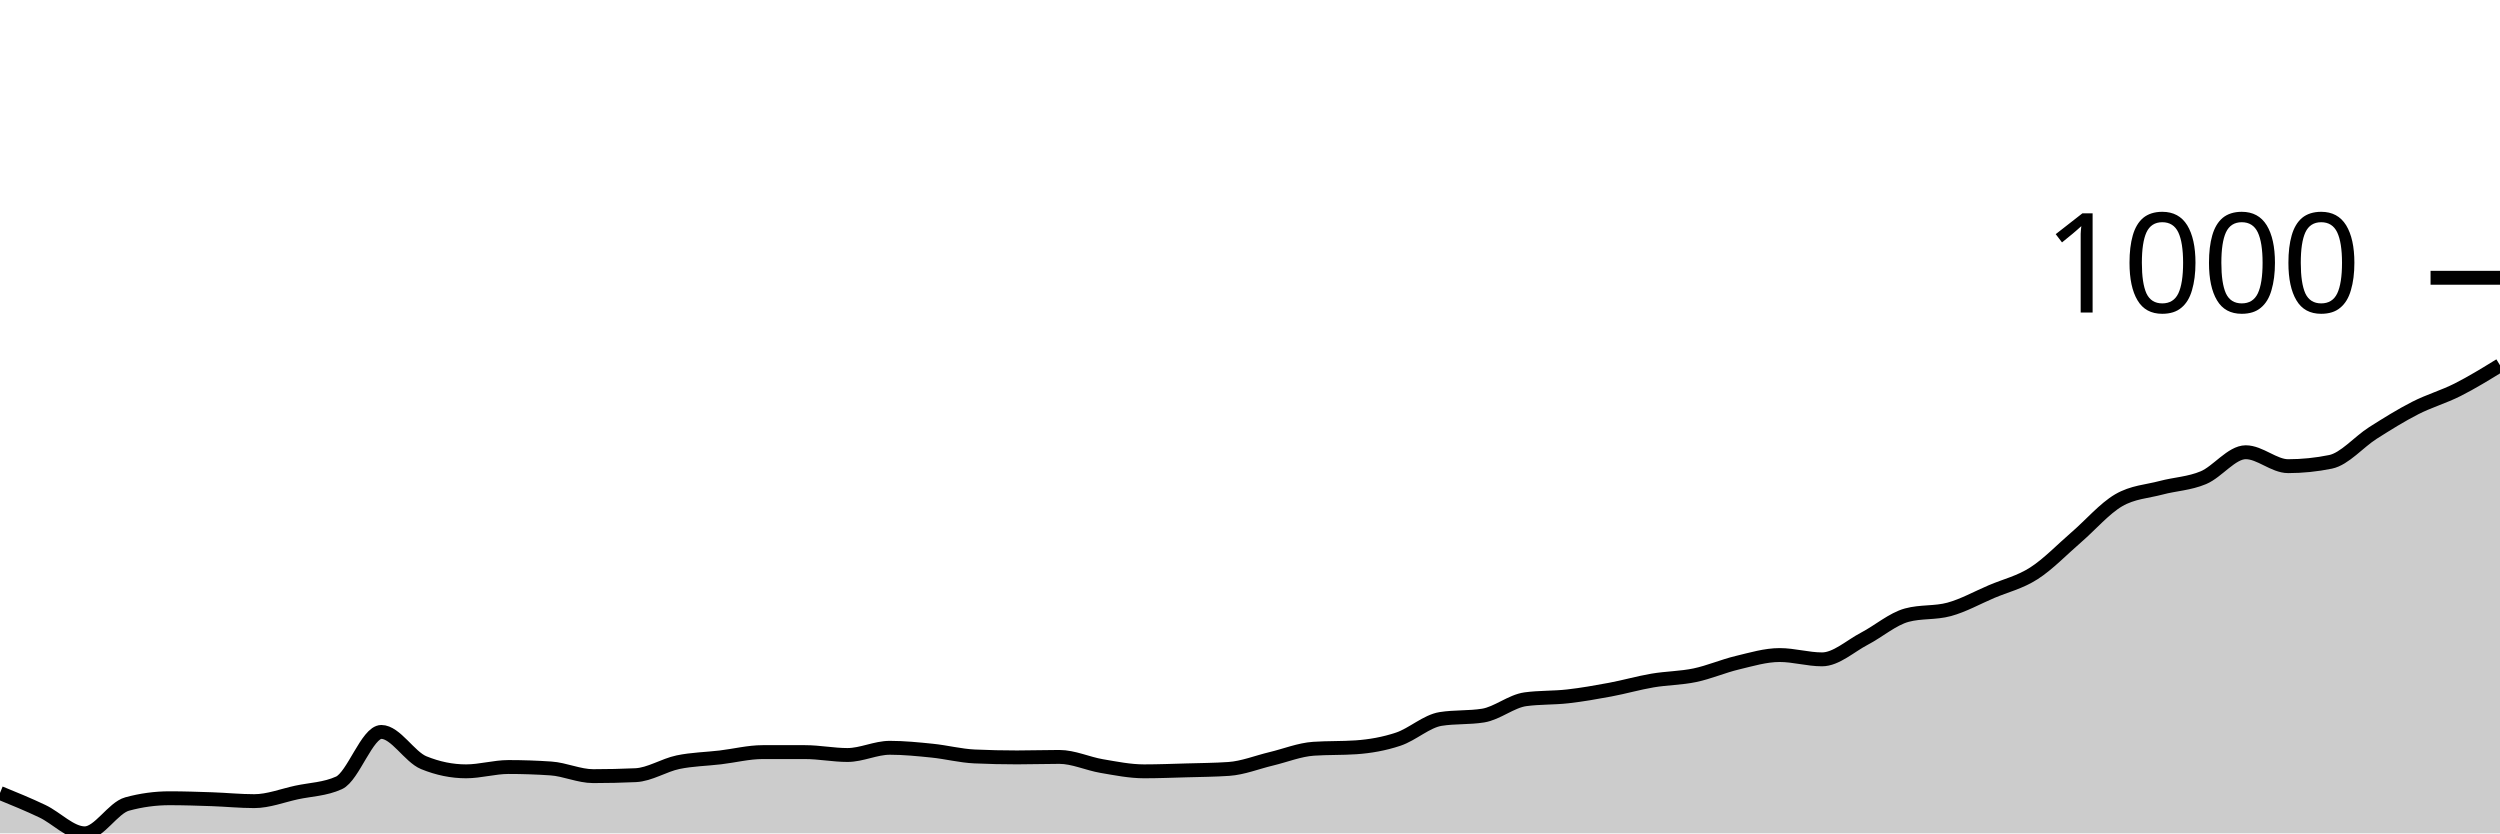
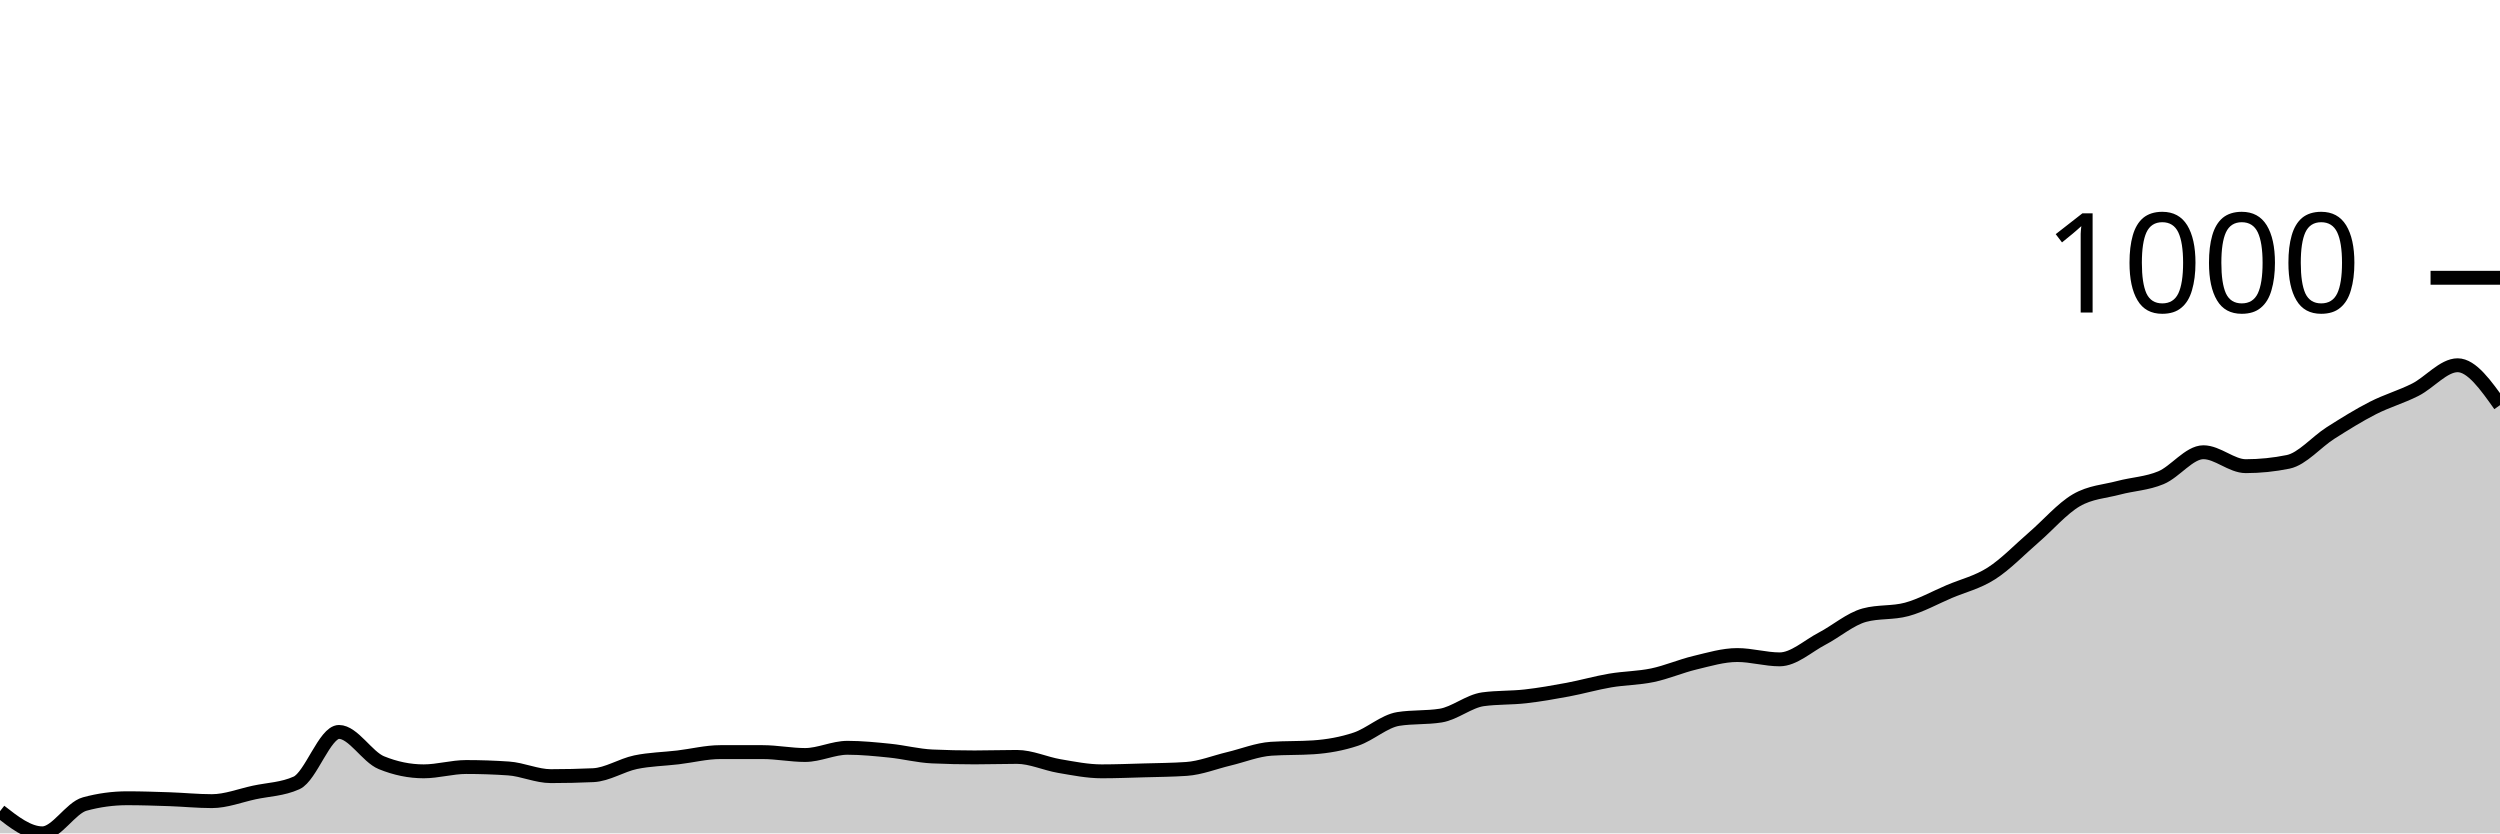
<svg xmlns="http://www.w3.org/2000/svg" viewBox="0 0 180 60">
  <g transform="translate(0,20)">
-     <path class="area" fill="rgba(0, 0, 0, 0.2)" d="M0,37.093C1.017,37.509,2.034,37.924,3.051,38.408C4.068,38.893,5.085,40,6.102,40C7.119,40,8.136,38.166,9.153,37.889C10.169,37.612,11.186,37.474,12.203,37.474C13.22,37.474,14.237,37.509,15.254,37.543C16.271,37.578,17.288,37.682,18.305,37.682C19.322,37.682,20.339,37.278,21.356,37.059C22.373,36.84,23.39,36.828,24.407,36.367C25.424,35.905,26.441,32.699,27.458,32.699C28.475,32.699,29.492,34.498,30.508,34.913C31.525,35.329,32.542,35.536,33.559,35.536C34.576,35.536,35.593,35.225,36.61,35.225C37.627,35.225,38.644,35.26,39.661,35.329C40.678,35.398,41.695,35.882,42.712,35.882C43.729,35.882,44.746,35.859,45.763,35.813C46.78,35.767,47.797,35.092,48.814,34.879C49.831,34.666,50.847,34.654,51.864,34.533C52.881,34.412,53.898,34.152,54.915,34.152C55.932,34.152,56.949,34.152,57.966,34.152C58.983,34.152,60,34.36,61.017,34.36C62.034,34.36,63.051,33.841,64.068,33.841C65.085,33.841,66.102,33.945,67.119,34.048C68.136,34.152,69.153,34.418,70.169,34.464C71.186,34.51,72.203,34.533,73.22,34.533C74.237,34.533,75.254,34.498,76.271,34.498C77.288,34.498,78.305,34.983,79.322,35.156C80.339,35.329,81.356,35.536,82.373,35.536C83.39,35.536,84.407,35.496,85.424,35.467C86.441,35.438,87.458,35.433,88.475,35.363C89.492,35.294,90.508,34.879,91.525,34.637C92.542,34.394,93.559,33.979,94.576,33.91C95.593,33.841,96.61,33.875,97.627,33.806C98.644,33.737,99.661,33.558,100.678,33.218C101.695,32.878,102.712,31.926,103.729,31.765C104.746,31.603,105.763,31.684,106.78,31.522C107.797,31.361,108.814,30.484,109.831,30.346C110.847,30.208,111.864,30.254,112.881,30.138C113.898,30.023,114.915,29.844,115.932,29.654C116.949,29.464,117.966,29.17,118.983,28.997C120,28.824,121.017,28.829,122.034,28.616C123.051,28.403,124.068,27.958,125.085,27.716C126.102,27.474,127.119,27.163,128.136,27.163C129.153,27.163,130.169,27.474,131.186,27.474C132.203,27.474,133.22,26.517,134.237,25.986C135.254,25.456,136.271,24.567,137.288,24.291C138.305,24.014,139.322,24.152,140.339,23.875C141.356,23.599,142.373,23.028,143.39,22.595C144.407,22.163,145.424,21.932,146.441,21.28C147.458,20.629,148.475,19.562,149.492,18.685C150.508,17.809,151.525,16.615,152.542,16.021C153.559,15.427,154.576,15.392,155.593,15.121C156.61,14.85,157.627,14.821,158.644,14.394C159.661,13.968,160.678,12.561,161.695,12.561C162.712,12.561,163.729,13.564,164.746,13.564C165.763,13.564,166.78,13.46,167.797,13.253C168.814,13.045,169.831,11.822,170.847,11.176C171.864,10.531,172.881,9.896,173.898,9.377C174.915,8.858,175.932,8.576,176.949,8.062C177.966,7.549,178.983,6.923,180,6.298L180,40C178.983,40,177.966,40,176.949,40C175.932,40,174.915,40,173.898,40C172.881,40,171.864,40,170.847,40C169.831,40,168.814,40,167.797,40C166.78,40,165.763,40,164.746,40C163.729,40,162.712,40,161.695,40C160.678,40,159.661,40,158.644,40C157.627,40,156.61,40,155.593,40C154.576,40,153.559,40,152.542,40C151.525,40,150.508,40,149.492,40C148.475,40,147.458,40,146.441,40C145.424,40,144.407,40,143.39,40C142.373,40,141.356,40,140.339,40C139.322,40,138.305,40,137.288,40C136.271,40,135.254,40,134.237,40C133.22,40,132.203,40,131.186,40C130.169,40,129.153,40,128.136,40C127.119,40,126.102,40,125.085,40C124.068,40,123.051,40,122.034,40C121.017,40,120,40,118.983,40C117.966,40,116.949,40,115.932,40C114.915,40,113.898,40,112.881,40C111.864,40,110.847,40,109.831,40C108.814,40,107.797,40,106.78,40C105.763,40,104.746,40,103.729,40C102.712,40,101.695,40,100.678,40C99.661,40,98.644,40,97.627,40C96.61,40,95.593,40,94.576,40C93.559,40,92.542,40,91.525,40C90.508,40,89.492,40,88.475,40C87.458,40,86.441,40,85.424,40C84.407,40,83.39,40,82.373,40C81.356,40,80.339,40,79.322,40C78.305,40,77.288,40,76.271,40C75.254,40,74.237,40,73.22,40C72.203,40,71.186,40,70.169,40C69.153,40,68.136,40,67.119,40C66.102,40,65.085,40,64.068,40C63.051,40,62.034,40,61.017,40C60,40,58.983,40,57.966,40C56.949,40,55.932,40,54.915,40C53.898,40,52.881,40,51.864,40C50.847,40,49.831,40,48.814,40C47.797,40,46.78,40,45.763,40C44.746,40,43.729,40,42.712,40C41.695,40,40.678,40,39.661,40C38.644,40,37.627,40,36.61,40C35.593,40,34.576,40,33.559,40C32.542,40,31.525,40,30.508,40C29.492,40,28.475,40,27.458,40C26.441,40,25.424,40,24.407,40C23.39,40,22.373,40,21.356,40C20.339,40,19.322,40,18.305,40C17.288,40,16.271,40,15.254,40C14.237,40,13.22,40,12.203,40C11.186,40,10.169,40,9.153,40C8.136,40,7.119,40,6.102,40C5.085,40,4.068,40,3.051,40C2.034,40,1.017,40,0,40Z" />
-     <path class="line" stroke="black" fill="none" d="M0,37.093C1.017,37.509,2.034,37.924,3.051,38.408C4.068,38.893,5.085,40,6.102,40C7.119,40,8.136,38.166,9.153,37.889C10.169,37.612,11.186,37.474,12.203,37.474C13.22,37.474,14.237,37.509,15.254,37.543C16.271,37.578,17.288,37.682,18.305,37.682C19.322,37.682,20.339,37.278,21.356,37.059C22.373,36.84,23.39,36.828,24.407,36.367C25.424,35.905,26.441,32.699,27.458,32.699C28.475,32.699,29.492,34.498,30.508,34.913C31.525,35.329,32.542,35.536,33.559,35.536C34.576,35.536,35.593,35.225,36.61,35.225C37.627,35.225,38.644,35.26,39.661,35.329C40.678,35.398,41.695,35.882,42.712,35.882C43.729,35.882,44.746,35.859,45.763,35.813C46.78,35.767,47.797,35.092,48.814,34.879C49.831,34.666,50.847,34.654,51.864,34.533C52.881,34.412,53.898,34.152,54.915,34.152C55.932,34.152,56.949,34.152,57.966,34.152C58.983,34.152,60,34.36,61.017,34.36C62.034,34.36,63.051,33.841,64.068,33.841C65.085,33.841,66.102,33.945,67.119,34.048C68.136,34.152,69.153,34.418,70.169,34.464C71.186,34.51,72.203,34.533,73.22,34.533C74.237,34.533,75.254,34.498,76.271,34.498C77.288,34.498,78.305,34.983,79.322,35.156C80.339,35.329,81.356,35.536,82.373,35.536C83.39,35.536,84.407,35.496,85.424,35.467C86.441,35.438,87.458,35.433,88.475,35.363C89.492,35.294,90.508,34.879,91.525,34.637C92.542,34.394,93.559,33.979,94.576,33.91C95.593,33.841,96.61,33.875,97.627,33.806C98.644,33.737,99.661,33.558,100.678,33.218C101.695,32.878,102.712,31.926,103.729,31.765C104.746,31.603,105.763,31.684,106.78,31.522C107.797,31.361,108.814,30.484,109.831,30.346C110.847,30.208,111.864,30.254,112.881,30.138C113.898,30.023,114.915,29.844,115.932,29.654C116.949,29.464,117.966,29.17,118.983,28.997C120,28.824,121.017,28.829,122.034,28.616C123.051,28.403,124.068,27.958,125.085,27.716C126.102,27.474,127.119,27.163,128.136,27.163C129.153,27.163,130.169,27.474,131.186,27.474C132.203,27.474,133.22,26.517,134.237,25.986C135.254,25.456,136.271,24.567,137.288,24.291C138.305,24.014,139.322,24.152,140.339,23.875C141.356,23.599,142.373,23.028,143.39,22.595C144.407,22.163,145.424,21.932,146.441,21.28C147.458,20.629,148.475,19.562,149.492,18.685C150.508,17.809,151.525,16.615,152.542,16.021C153.559,15.427,154.576,15.392,155.593,15.121C156.61,14.85,157.627,14.821,158.644,14.394C159.661,13.968,160.678,12.561,161.695,12.561C162.712,12.561,163.729,13.564,164.746,13.564C165.763,13.564,166.78,13.46,167.797,13.253C168.814,13.045,169.831,11.822,170.847,11.176C171.864,10.531,172.881,9.896,173.898,9.377C174.915,8.858,175.932,8.576,176.949,8.062C177.966,7.549,178.983,6.923,180,6.298" />
+     <path class="area" fill="rgba(0, 0, 0, 0.2)" d="M0,38.408C1.017,39.204,2.034,40,3.051,40C4.068,40,5.085,38.166,6.102,37.889C7.119,37.612,8.136,37.474,9.153,37.474C10.169,37.474,11.186,37.509,12.203,37.543C13.22,37.578,14.237,37.682,15.254,37.682C16.271,37.682,17.288,37.278,18.305,37.059C19.322,36.84,20.339,36.828,21.356,36.367C22.373,35.905,23.39,32.699,24.407,32.699C25.424,32.699,26.441,34.498,27.458,34.913C28.475,35.329,29.492,35.536,30.508,35.536C31.525,35.536,32.542,35.225,33.559,35.225C34.576,35.225,35.593,35.26,36.61,35.329C37.627,35.398,38.644,35.882,39.661,35.882C40.678,35.882,41.695,35.859,42.712,35.813C43.729,35.767,44.746,35.092,45.763,34.879C46.78,34.666,47.797,34.654,48.814,34.533C49.831,34.412,50.847,34.152,51.864,34.152C52.881,34.152,53.898,34.152,54.915,34.152C55.932,34.152,56.949,34.36,57.966,34.36C58.983,34.36,60,33.841,61.017,33.841C62.034,33.841,63.051,33.945,64.068,34.048C65.085,34.152,66.102,34.418,67.119,34.464C68.136,34.51,69.153,34.533,70.169,34.533C71.186,34.533,72.203,34.498,73.22,34.498C74.237,34.498,75.254,34.983,76.271,35.156C77.288,35.329,78.305,35.536,79.322,35.536C80.339,35.536,81.356,35.496,82.373,35.467C83.39,35.438,84.407,35.433,85.424,35.363C86.441,35.294,87.458,34.879,88.475,34.637C89.492,34.394,90.508,33.979,91.525,33.91C92.542,33.841,93.559,33.875,94.576,33.806C95.593,33.737,96.61,33.558,97.627,33.218C98.644,32.878,99.661,31.926,100.678,31.765C101.695,31.603,102.712,31.684,103.729,31.522C104.746,31.361,105.763,30.484,106.78,30.346C107.797,30.208,108.814,30.254,109.831,30.138C110.847,30.023,111.864,29.844,112.881,29.654C113.898,29.464,114.915,29.17,115.932,28.997C116.949,28.824,117.966,28.829,118.983,28.616C120,28.403,121.017,27.958,122.034,27.716C123.051,27.474,124.068,27.163,125.085,27.163C126.102,27.163,127.119,27.474,128.136,27.474C129.153,27.474,130.169,26.517,131.186,25.986C132.203,25.456,133.22,24.567,134.237,24.291C135.254,24.014,136.271,24.152,137.288,23.875C138.305,23.599,139.322,23.028,140.339,22.595C141.356,22.163,142.373,21.932,143.39,21.28C144.407,20.629,145.424,19.562,146.441,18.685C147.458,17.809,148.475,16.615,149.492,16.021C150.508,15.427,151.525,15.392,152.542,15.121C153.559,14.85,154.576,14.821,155.593,14.394C156.61,13.968,157.627,12.561,158.644,12.561C159.661,12.561,160.678,13.564,161.695,13.564C162.712,13.564,163.729,13.46,164.746,13.253C165.763,13.045,166.78,11.822,167.797,11.176C168.814,10.531,169.831,9.896,170.847,9.377C171.864,8.858,172.881,8.576,173.898,8.062C174.915,7.549,175.932,6.298,176.949,6.298C177.966,6.298,178.983,7.734,180,9.17L180,40C178.983,40,177.966,40,176.949,40C175.932,40,174.915,40,173.898,40C172.881,40,171.864,40,170.847,40C169.831,40,168.814,40,167.797,40C166.78,40,165.763,40,164.746,40C163.729,40,162.712,40,161.695,40C160.678,40,159.661,40,158.644,40C157.627,40,156.61,40,155.593,40C154.576,40,153.559,40,152.542,40C151.525,40,150.508,40,149.492,40C148.475,40,147.458,40,146.441,40C145.424,40,144.407,40,143.39,40C142.373,40,141.356,40,140.339,40C139.322,40,138.305,40,137.288,40C136.271,40,135.254,40,134.237,40C133.22,40,132.203,40,131.186,40C130.169,40,129.153,40,128.136,40C127.119,40,126.102,40,125.085,40C124.068,40,123.051,40,122.034,40C121.017,40,120,40,118.983,40C117.966,40,116.949,40,115.932,40C114.915,40,113.898,40,112.881,40C111.864,40,110.847,40,109.831,40C108.814,40,107.797,40,106.78,40C105.763,40,104.746,40,103.729,40C102.712,40,101.695,40,100.678,40C99.661,40,98.644,40,97.627,40C96.61,40,95.593,40,94.576,40C93.559,40,92.542,40,91.525,40C90.508,40,89.492,40,88.475,40C87.458,40,86.441,40,85.424,40C84.407,40,83.39,40,82.373,40C81.356,40,80.339,40,79.322,40C78.305,40,77.288,40,76.271,40C75.254,40,74.237,40,73.22,40C72.203,40,71.186,40,70.169,40C69.153,40,68.136,40,67.119,40C66.102,40,65.085,40,64.068,40C63.051,40,62.034,40,61.017,40C60,40,58.983,40,57.966,40C56.949,40,55.932,40,54.915,40C53.898,40,52.881,40,51.864,40C50.847,40,49.831,40,48.814,40C47.797,40,46.78,40,45.763,40C44.746,40,43.729,40,42.712,40C41.695,40,40.678,40,39.661,40C38.644,40,37.627,40,36.61,40C35.593,40,34.576,40,33.559,40C32.542,40,31.525,40,30.508,40C29.492,40,28.475,40,27.458,40C26.441,40,25.424,40,24.407,40C23.39,40,22.373,40,21.356,40C20.339,40,19.322,40,18.305,40C17.288,40,16.271,40,15.254,40C14.237,40,13.22,40,12.203,40C11.186,40,10.169,40,9.153,40C8.136,40,7.119,40,6.102,40C5.085,40,4.068,40,3.051,40C2.034,40,1.017,40,0,40Z" />
+     <path class="line" stroke="black" fill="none" d="M0,38.408C1.017,39.204,2.034,40,3.051,40C4.068,40,5.085,38.166,6.102,37.889C7.119,37.612,8.136,37.474,9.153,37.474C10.169,37.474,11.186,37.509,12.203,37.543C13.22,37.578,14.237,37.682,15.254,37.682C16.271,37.682,17.288,37.278,18.305,37.059C19.322,36.84,20.339,36.828,21.356,36.367C22.373,35.905,23.39,32.699,24.407,32.699C25.424,32.699,26.441,34.498,27.458,34.913C28.475,35.329,29.492,35.536,30.508,35.536C31.525,35.536,32.542,35.225,33.559,35.225C34.576,35.225,35.593,35.26,36.61,35.329C37.627,35.398,38.644,35.882,39.661,35.882C40.678,35.882,41.695,35.859,42.712,35.813C43.729,35.767,44.746,35.092,45.763,34.879C46.78,34.666,47.797,34.654,48.814,34.533C49.831,34.412,50.847,34.152,51.864,34.152C52.881,34.152,53.898,34.152,54.915,34.152C55.932,34.152,56.949,34.36,57.966,34.36C58.983,34.36,60,33.841,61.017,33.841C62.034,33.841,63.051,33.945,64.068,34.048C65.085,34.152,66.102,34.418,67.119,34.464C68.136,34.51,69.153,34.533,70.169,34.533C71.186,34.533,72.203,34.498,73.22,34.498C74.237,34.498,75.254,34.983,76.271,35.156C77.288,35.329,78.305,35.536,79.322,35.536C80.339,35.536,81.356,35.496,82.373,35.467C83.39,35.438,84.407,35.433,85.424,35.363C86.441,35.294,87.458,34.879,88.475,34.637C89.492,34.394,90.508,33.979,91.525,33.91C92.542,33.841,93.559,33.875,94.576,33.806C95.593,33.737,96.61,33.558,97.627,33.218C98.644,32.878,99.661,31.926,100.678,31.765C101.695,31.603,102.712,31.684,103.729,31.522C104.746,31.361,105.763,30.484,106.78,30.346C107.797,30.208,108.814,30.254,109.831,30.138C110.847,30.023,111.864,29.844,112.881,29.654C113.898,29.464,114.915,29.17,115.932,28.997C116.949,28.824,117.966,28.829,118.983,28.616C120,28.403,121.017,27.958,122.034,27.716C123.051,27.474,124.068,27.163,125.085,27.163C126.102,27.163,127.119,27.474,128.136,27.474C129.153,27.474,130.169,26.517,131.186,25.986C132.203,25.456,133.22,24.567,134.237,24.291C135.254,24.014,136.271,24.152,137.288,23.875C138.305,23.599,139.322,23.028,140.339,22.595C141.356,22.163,142.373,21.932,143.39,21.28C144.407,20.629,145.424,19.562,146.441,18.685C147.458,17.809,148.475,16.615,149.492,16.021C150.508,15.427,151.525,15.392,152.542,15.121C153.559,14.85,154.576,14.821,155.593,14.394C156.61,13.968,157.627,12.561,158.644,12.561C159.661,12.561,160.678,13.564,161.695,13.564C162.712,13.564,163.729,13.46,164.746,13.253C165.763,13.045,166.78,11.822,167.797,11.176C168.814,10.531,169.831,9.896,170.847,9.377C171.864,8.858,172.881,8.576,173.898,8.062C174.915,7.549,175.932,6.298,176.949,6.298C177.966,6.298,178.983,7.734,180,9.17" />
    <path class="axis-ceiling" stroke-width="1" stroke="black" fill="none" d="M175,0L180,0" />
    <text class="axis-ceiling-label" font-family="sans-serif" text-anchor="end" font-size="10px" x="170" y="2.5">1000</text>
  </g>
</svg>
